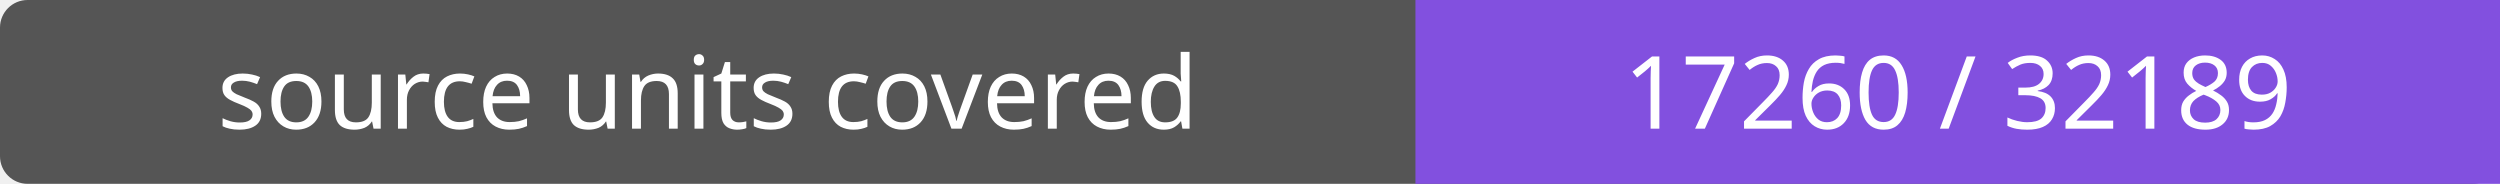
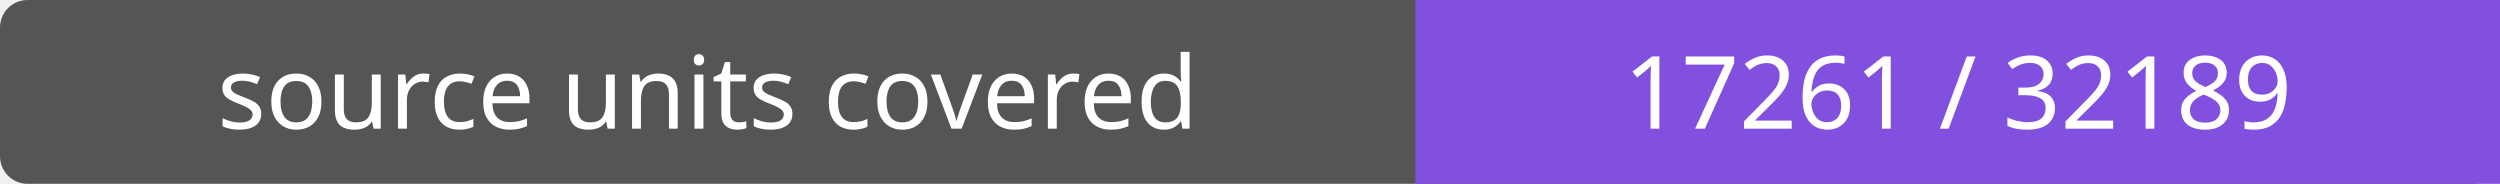
- <svg xmlns="http://www.w3.org/2000/svg" width="272" height="20" role="img" aria-label="source units covered: 17260 / 32189">
+ <svg xmlns="http://www.w3.org/2000/svg" width="272" height="20" role="img" aria-label="source units covered: 17261 / 32189">
  <rect width="272" height="20" rx="3" fill="#555" />
  <path fill="#8250df" d="M154 0h118v20H154z" />
  <g fill="#fff" text-anchor="middle" font-family="Verdana,sans-serif" font-size="11">
    <text x="77.0" y="14">source units covered</text>
-     <text x="213.0" y="14">17260 / 32189</text>
+     <text x="213.0" y="14">17261 / 32189</text>
  </g>
</svg>
